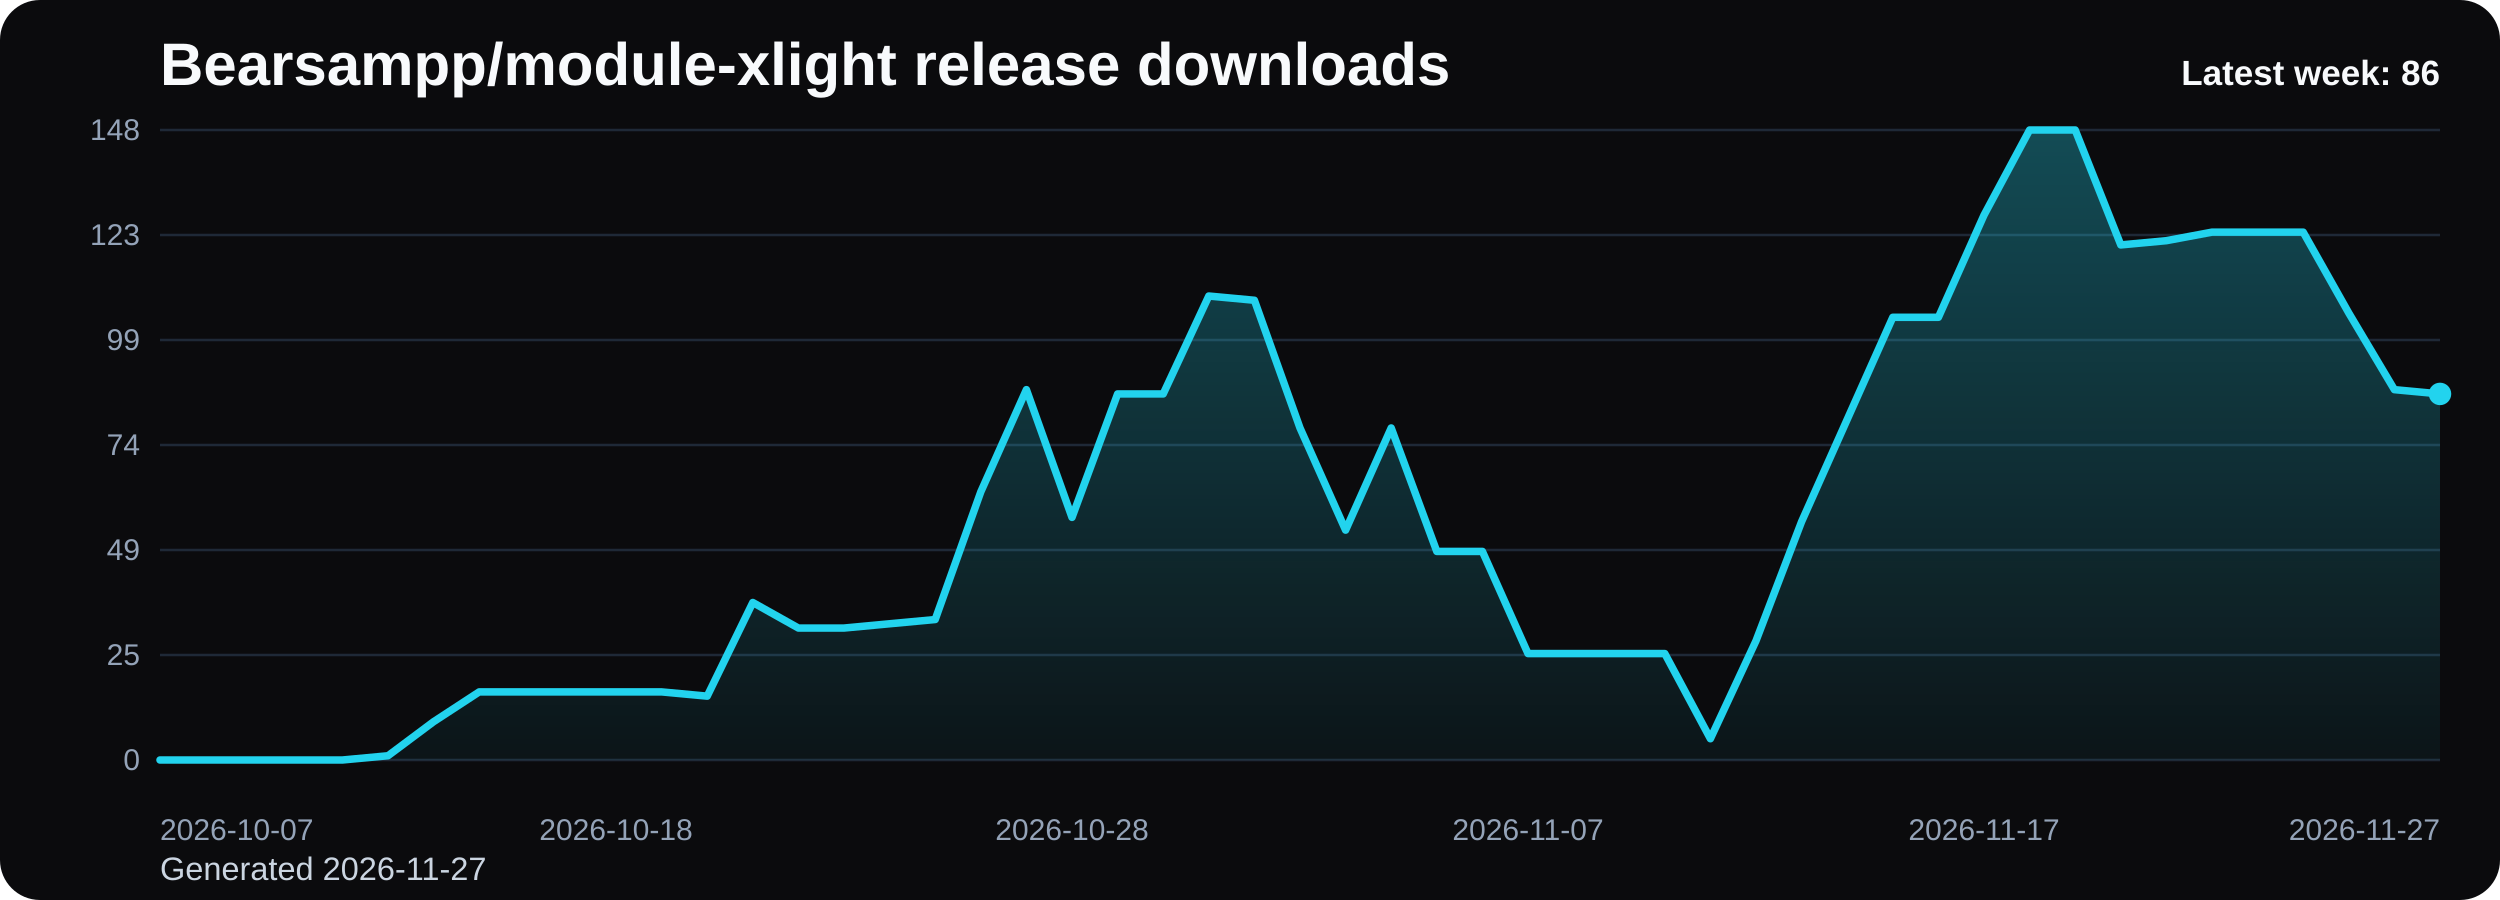
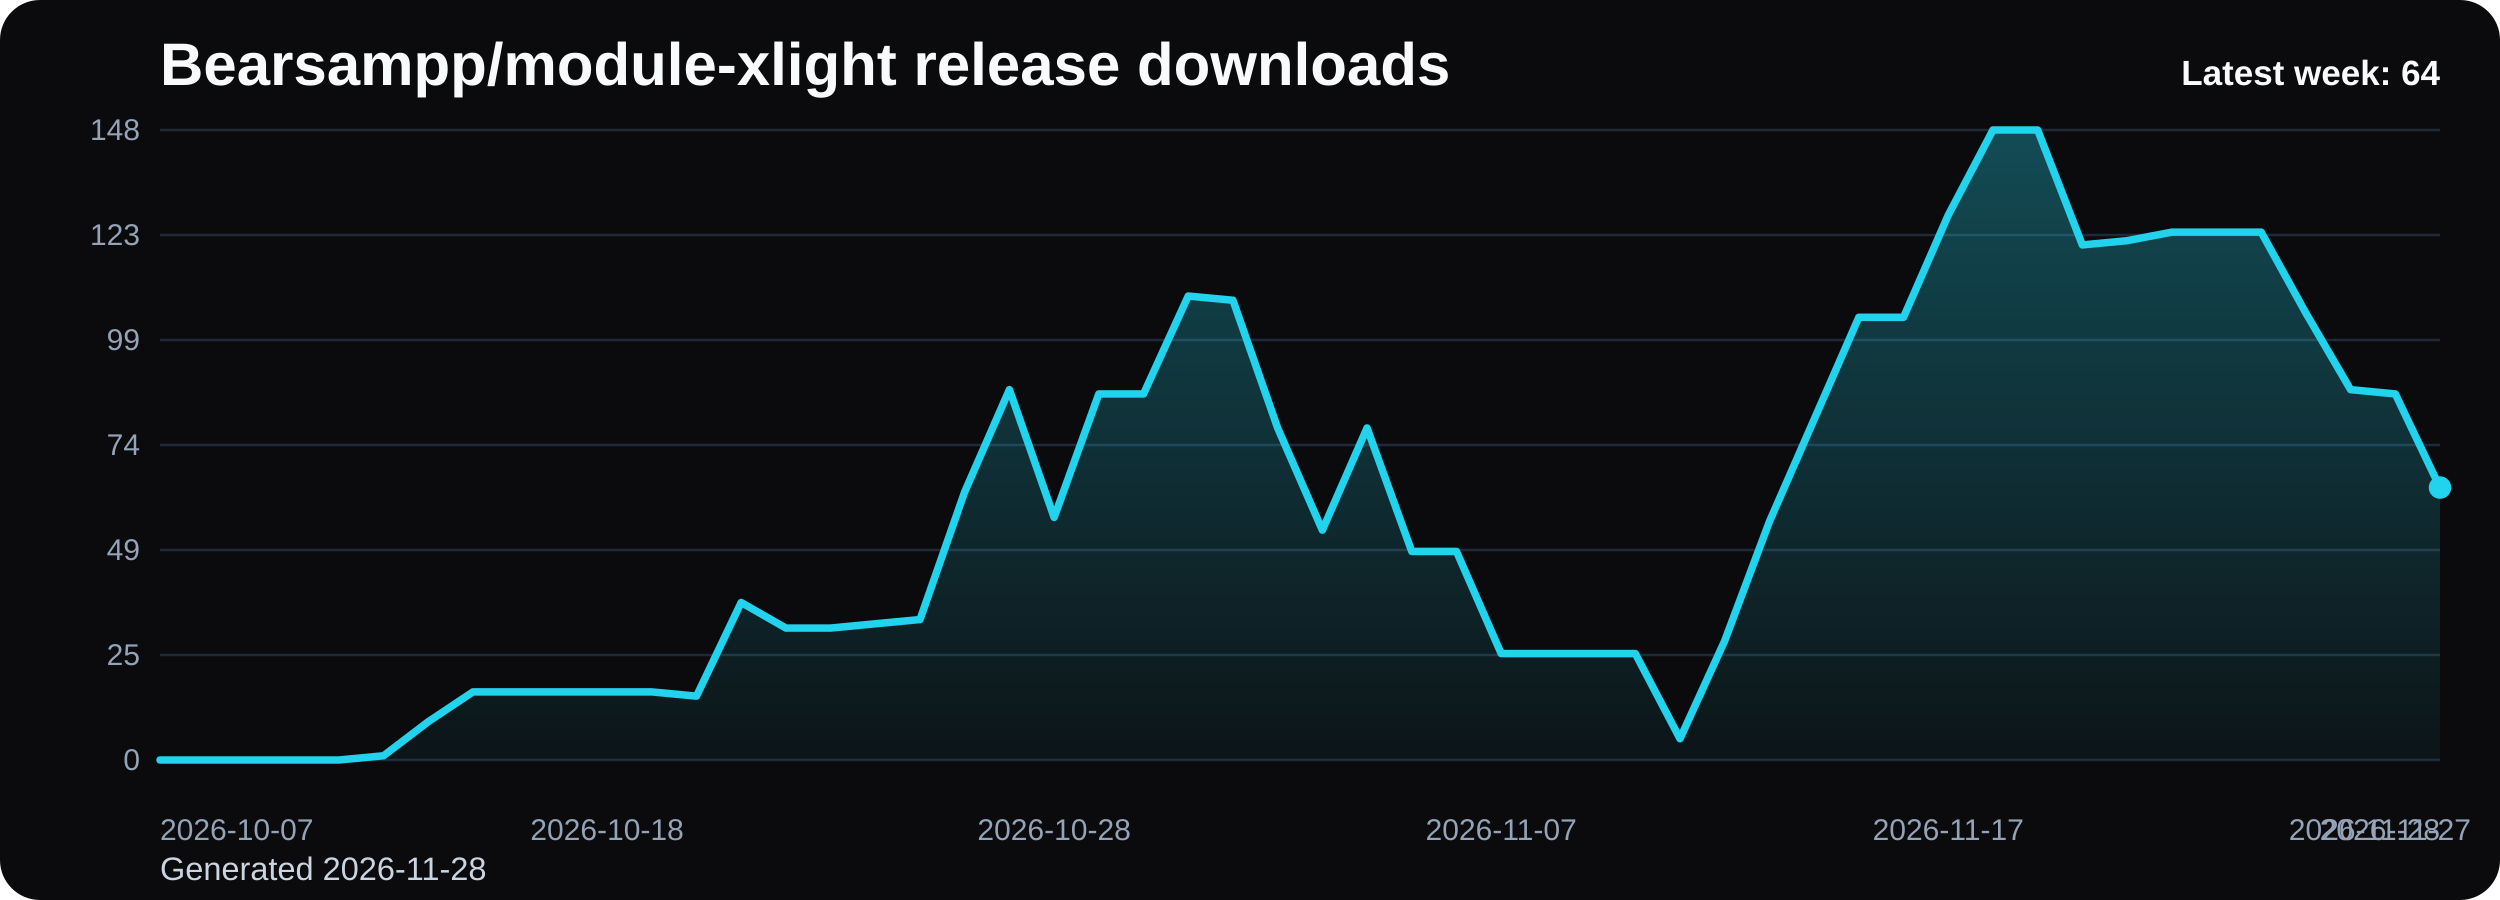
<svg xmlns="http://www.w3.org/2000/svg" viewBox="0 0 1000 360" role="img" aria-label="Bearsampp/module-xlight release downloads chart">
  <defs>
    <linearGradient id="fill-weekly-black" x1="0" y1="0" x2="0" y2="1">
      <stop offset="0%" stop-color="#22d3ee" stop-opacity="0.32" />
      <stop offset="100%" stop-color="#22d3ee" stop-opacity="0.05" />
    </linearGradient>
    <style>
      .bg { fill: #0b0b0d; }
      .title { font: 700 24px Arial, sans-serif; fill: #f8fafc; }
      .sub { font: 400 13px Arial, sans-serif; fill: #cbd5e1; }
      .grid { stroke: #1f2937; stroke-width: 1; }
      .axis { font: 400 12px Arial, sans-serif; fill: #94a3b8; }
      .line { fill: none; stroke: #22d3ee; stroke-width: 3; stroke-linecap: round; stroke-linejoin: round; }
      .dot { fill: #22d3ee; }
      .value { font: 600 11px Arial, sans-serif; fill: #cbd5e1; }
      .latest { font: 700 14px Arial, sans-serif; fill: #f8fafc; }
    </style>
  </defs>
  <rect class="bg" x="0" y="0" width="1000" height="360" rx="16" />
  <text class="title" x="64" y="34">Bearsampp/module-xlight release downloads</text>
-   <text class="sub" x="64" y="352">Generated 2026-11-27</text>
+   <text class="sub" x="64" y="352">Generated 2026-11-28</text>
  <line x1="64" y1="52.00" x2="976" y2="52.00" class="grid" />
  <text x="56" y="56.00" text-anchor="end" class="axis">148</text>
  <line x1="64" y1="94.00" x2="976" y2="94.00" class="grid" />
  <text x="56" y="98.00" text-anchor="end" class="axis">123</text>
  <line x1="64" y1="136.00" x2="976" y2="136.00" class="grid" />
  <text x="56" y="140.00" text-anchor="end" class="axis">99</text>
  <line x1="64" y1="178.00" x2="976" y2="178.00" class="grid" />
  <text x="56" y="182.00" text-anchor="end" class="axis">74</text>
  <line x1="64" y1="220.00" x2="976" y2="220.00" class="grid" />
  <text x="56" y="224.00" text-anchor="end" class="axis">49</text>
  <line x1="64" y1="262.00" x2="976" y2="262.00" class="grid" />
  <text x="56" y="266.00" text-anchor="end" class="axis">25</text>
  <line x1="64" y1="304.00" x2="976" y2="304.00" class="grid" />
  <text x="56" y="308.00" text-anchor="end" class="axis">0</text>
-   <path d="M 64.00 304 L 64.00 304.00 L 82.24 304.00 L 100.48 304.00 L 118.72 304.00 L 136.96 304.00 L 155.20 302.30 L 173.44 288.68 L 191.68 276.76 L 209.92 276.76 L 228.16 276.76 L 246.40 276.76 L 264.64 276.76 L 282.88 278.46 L 301.12 241.00 L 319.36 251.22 L 337.60 251.22 L 355.84 249.51 L 374.08 247.81 L 392.32 196.73 L 410.56 155.86 L 428.80 206.95 L 447.04 157.57 L 465.28 157.57 L 483.52 118.41 L 501.76 120.11 L 520.00 171.19 L 538.24 212.05 L 556.48 171.19 L 574.72 220.57 L 592.96 220.57 L 611.20 261.43 L 629.44 261.43 L 647.68 261.43 L 665.92 261.43 L 684.16 295.49 L 702.40 256.32 L 720.64 208.65 L 738.88 167.78 L 757.12 126.92 L 775.36 126.92 L 793.60 86.05 L 811.84 52.00 L 830.08 52.00 L 848.32 97.97 L 866.56 96.27 L 884.80 92.86 L 903.04 92.86 L 921.28 92.86 L 939.52 125.22 L 957.76 155.86 L 976.00 157.57 L 976.00 304 Z" fill="url(#fill-weekly-black)" />
-   <polyline class="line" points="64.00,304.00 82.24,304.00 100.48,304.00 118.72,304.00 136.96,304.00 155.20,302.30 173.44,288.68 191.68,276.76 209.92,276.76 228.16,276.76 246.40,276.76 264.64,276.76 282.88,278.46 301.12,241.00 319.36,251.22 337.60,251.22 355.84,249.51 374.08,247.81 392.32,196.73 410.56,155.86 428.80,206.95 447.04,157.57 465.28,157.57 483.52,118.41 501.76,120.11 520.00,171.19 538.24,212.05 556.48,171.19 574.72,220.57 592.96,220.57 611.20,261.43 629.44,261.43 647.68,261.43 665.92,261.43 684.16,295.49 702.40,256.32 720.64,208.65 738.88,167.78 757.12,126.92 775.36,126.92 793.60,86.05 811.84,52.00 830.08,52.00 848.32,97.97 866.56,96.27 884.80,92.86 903.04,92.86 921.28,92.86 939.52,125.22 957.76,155.86 976.00,157.57" />
-   <circle class="dot" cx="976.00" cy="157.57" r="4.5" />
+   <path d="M 64.00 304 L 64.00 304.00 L 81.88 304.00 L 99.76 304.00 L 117.65 304.00 L 135.53 304.00 L 153.41 302.30 L 171.29 288.68 L 189.18 276.76 L 207.06 276.76 L 224.94 276.76 L 242.82 276.76 L 260.71 276.76 L 278.59 278.46 L 296.47 241.00 L 314.35 251.22 L 332.24 251.22 L 350.12 249.51 L 368.00 247.81 L 385.88 196.73 L 403.76 155.86 L 421.65 206.95 L 439.53 157.57 L 457.41 157.57 L 475.29 118.41 L 493.18 120.11 L 511.06 171.19 L 528.94 212.05 L 546.82 171.19 L 564.71 220.57 L 582.59 220.57 L 600.47 261.43 L 618.35 261.43 L 636.24 261.43 L 654.12 261.43 L 672.00 295.49 L 689.88 256.32 L 707.76 208.65 L 725.65 167.78 L 743.53 126.92 L 761.41 126.92 L 779.29 86.05 L 797.18 52.00 L 815.06 52.00 L 832.94 97.97 L 850.82 96.27 L 868.71 92.86 L 886.59 92.86 L 904.47 92.86 L 922.35 125.22 L 940.24 155.86 L 958.12 157.57 L 976.00 195.03 L 976.00 304 Z" fill="url(#fill-weekly-black)" />
+   <polyline class="line" points="64.00,304.00 81.88,304.00 99.76,304.00 117.65,304.00 135.53,304.00 153.41,302.30 171.29,288.68 189.18,276.76 207.06,276.76 224.94,276.76 242.82,276.76 260.71,276.76 278.59,278.46 296.47,241.00 314.35,251.22 332.24,251.22 350.12,249.51 368.00,247.81 385.88,196.73 403.76,155.86 421.65,206.95 439.53,157.57 457.41,157.57 475.29,118.41 493.18,120.11 511.06,171.19 528.94,212.05 546.82,171.19 564.71,220.57 582.59,220.57 600.47,261.43 618.35,261.43 636.24,261.43 654.12,261.43 672.00,295.49 689.88,256.32 707.76,208.65 725.65,167.78 743.53,126.92 761.41,126.92 779.29,86.05 797.18,52.00 815.06,52.00 832.94,97.97 850.82,96.27 868.71,92.86 886.59,92.86 904.47,92.86 922.35,125.22 940.24,155.86 958.12,157.57 976.00,195.03" />
+   <circle class="dot" cx="976.00" cy="195.03" r="4.5" />
  <text class="axis" x="64.00" y="336" text-anchor="start">2026-10-07</text>
-   <text class="axis" x="246.40" y="336" text-anchor="middle">2026-10-18</text>
-   <text class="axis" x="428.80" y="336" text-anchor="middle">2026-10-28</text>
-   <text class="axis" x="611.20" y="336" text-anchor="middle">2026-11-07</text>
-   <text class="axis" x="793.60" y="336" text-anchor="middle">2026-11-17</text>
-   <text class="axis" x="976.00" y="336" text-anchor="end">2026-11-27</text>
-   <text class="latest" x="976" y="34" text-anchor="end">Latest week: 86</text>
+   <text class="axis" x="242.82" y="336" text-anchor="middle">2026-10-18</text>
+   <text class="axis" x="421.65" y="336" text-anchor="middle">2026-10-28</text>
+   <text class="axis" x="600.47" y="336" text-anchor="middle">2026-11-07</text>
+   <text class="axis" x="779.29" y="336" text-anchor="middle">2026-11-17</text>
+   <text class="axis" x="958.12" y="336" text-anchor="middle">2026-11-27</text>
+   <text class="axis" x="976.00" y="336" text-anchor="end">2026-11-28</text>
+   <text class="latest" x="976" y="34" text-anchor="end">Latest week: 64</text>
</svg>
